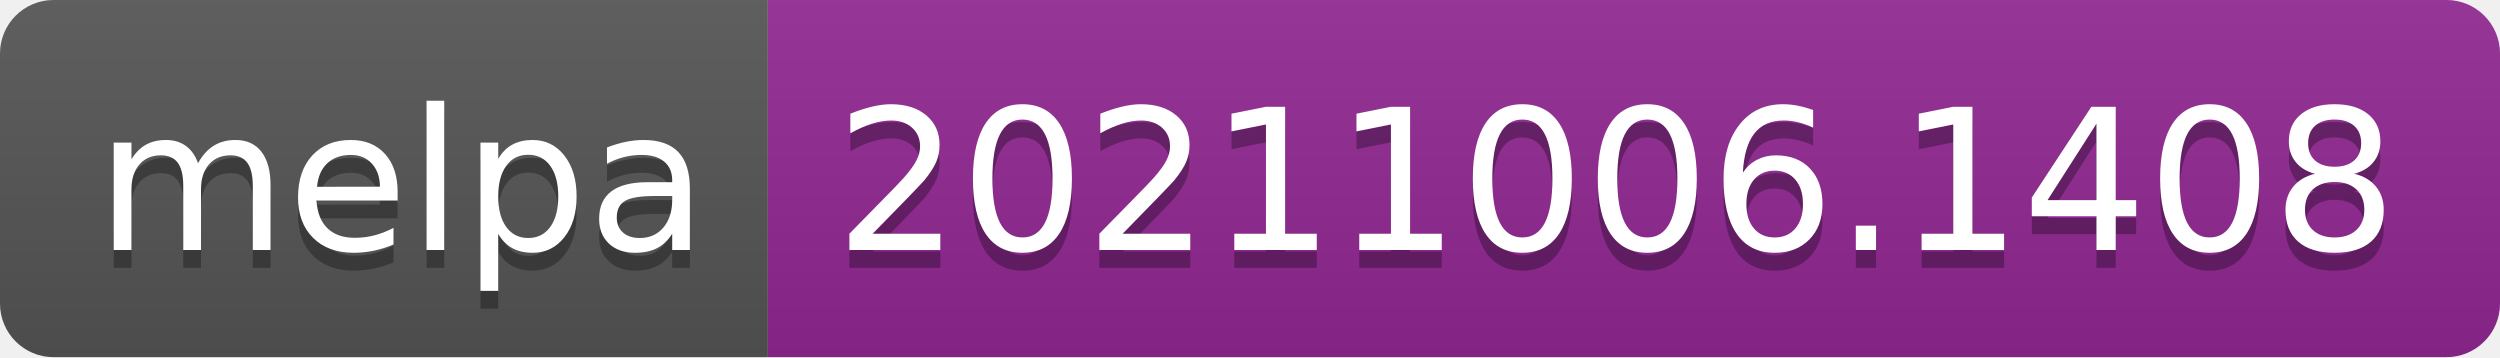
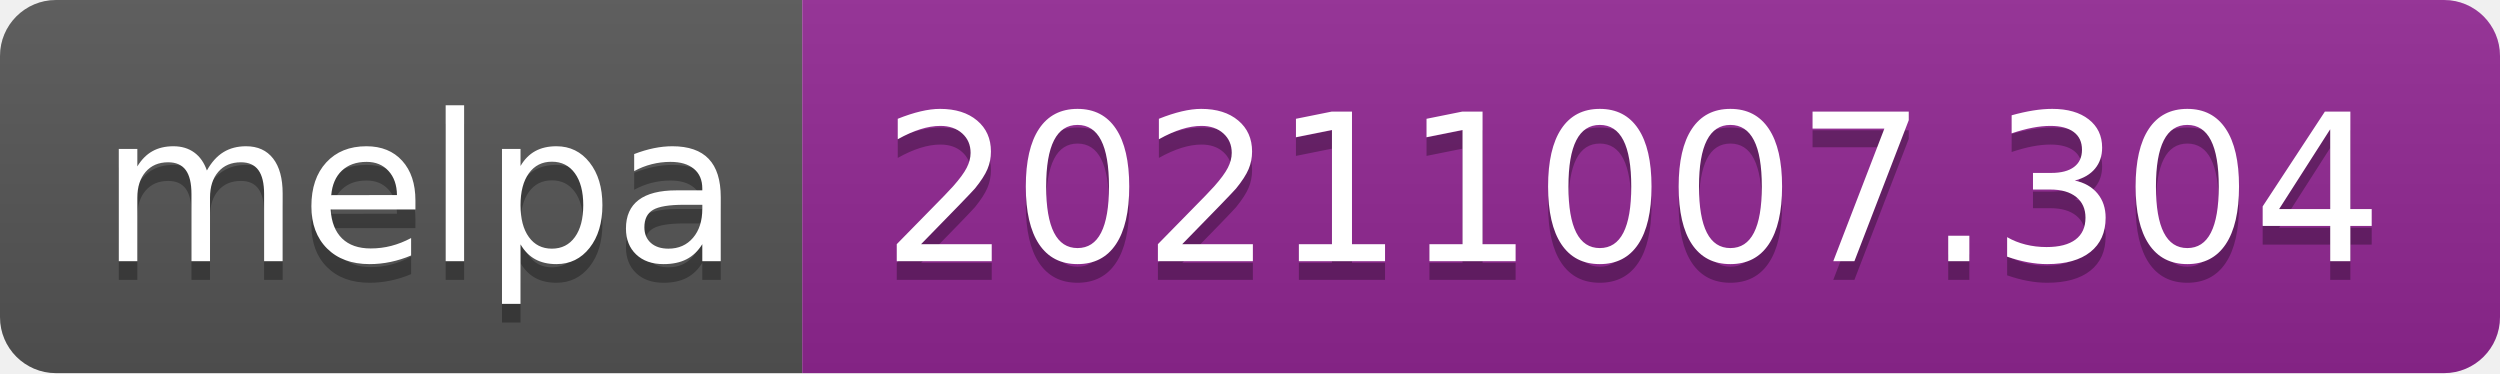
- <svg xmlns="http://www.w3.org/2000/svg" width="140" height="20" role="img" aria-label="melpa: 20211006.1408">
+ <svg xmlns="http://www.w3.org/2000/svg" width="134" height="20" role="img" aria-label="melpa: 20211007.304">
  <linearGradient id="s" x2="0" y2="100%">
    <stop offset="0" stop-color="#bbb" stop-opacity=".1" />
    <stop offset="1" stop-opacity=".1" />
  </linearGradient>
  <clipPath id="r">
-     <rect width="140" height="20" rx="3" fill="#fff" />
+     <rect width="134" height="20" rx="3" fill="#fff" />
  </clipPath>
  <g clip-path="url(#r)">
    <rect width="43" height="20" fill="#555" />
-     <rect x="43" width="97" height="20" fill="#922793" />
-     <rect width="140" height="20" fill="url(#s)" />
+     <rect x="43" width="91" height="20" fill="#922793" />
+     <rect width="134" height="20" fill="url(#s)" />
  </g>
  <g fill="#fff" text-anchor="middle" font-family="Verdana,Geneva,DejaVu Sans,sans-serif" text-rendering="geometricPrecision" font-size="110">
    <text aria-hidden="true" x="225" y="150" fill="#010101" fill-opacity=".3" transform="scale(.1)" textLength="330">melpa</text>
    <text x="225" y="140" transform="scale(.1)" fill="#fff" textLength="330">melpa</text>
-     <text aria-hidden="true" x="905" y="150" fill="#010101" fill-opacity=".3" transform="scale(.1)" textLength="870">20211006.1408</text>
-     <text x="905" y="140" transform="scale(.1)" fill="#fff" textLength="870">20211006.1408</text>
+     <text aria-hidden="true" x="875" y="150" fill="#010101" fill-opacity=".3" transform="scale(.1)" textLength="810">20211007.304</text>
+     <text x="875" y="140" transform="scale(.1)" fill="#fff" textLength="810">20211007.304</text>
  </g>
</svg>
